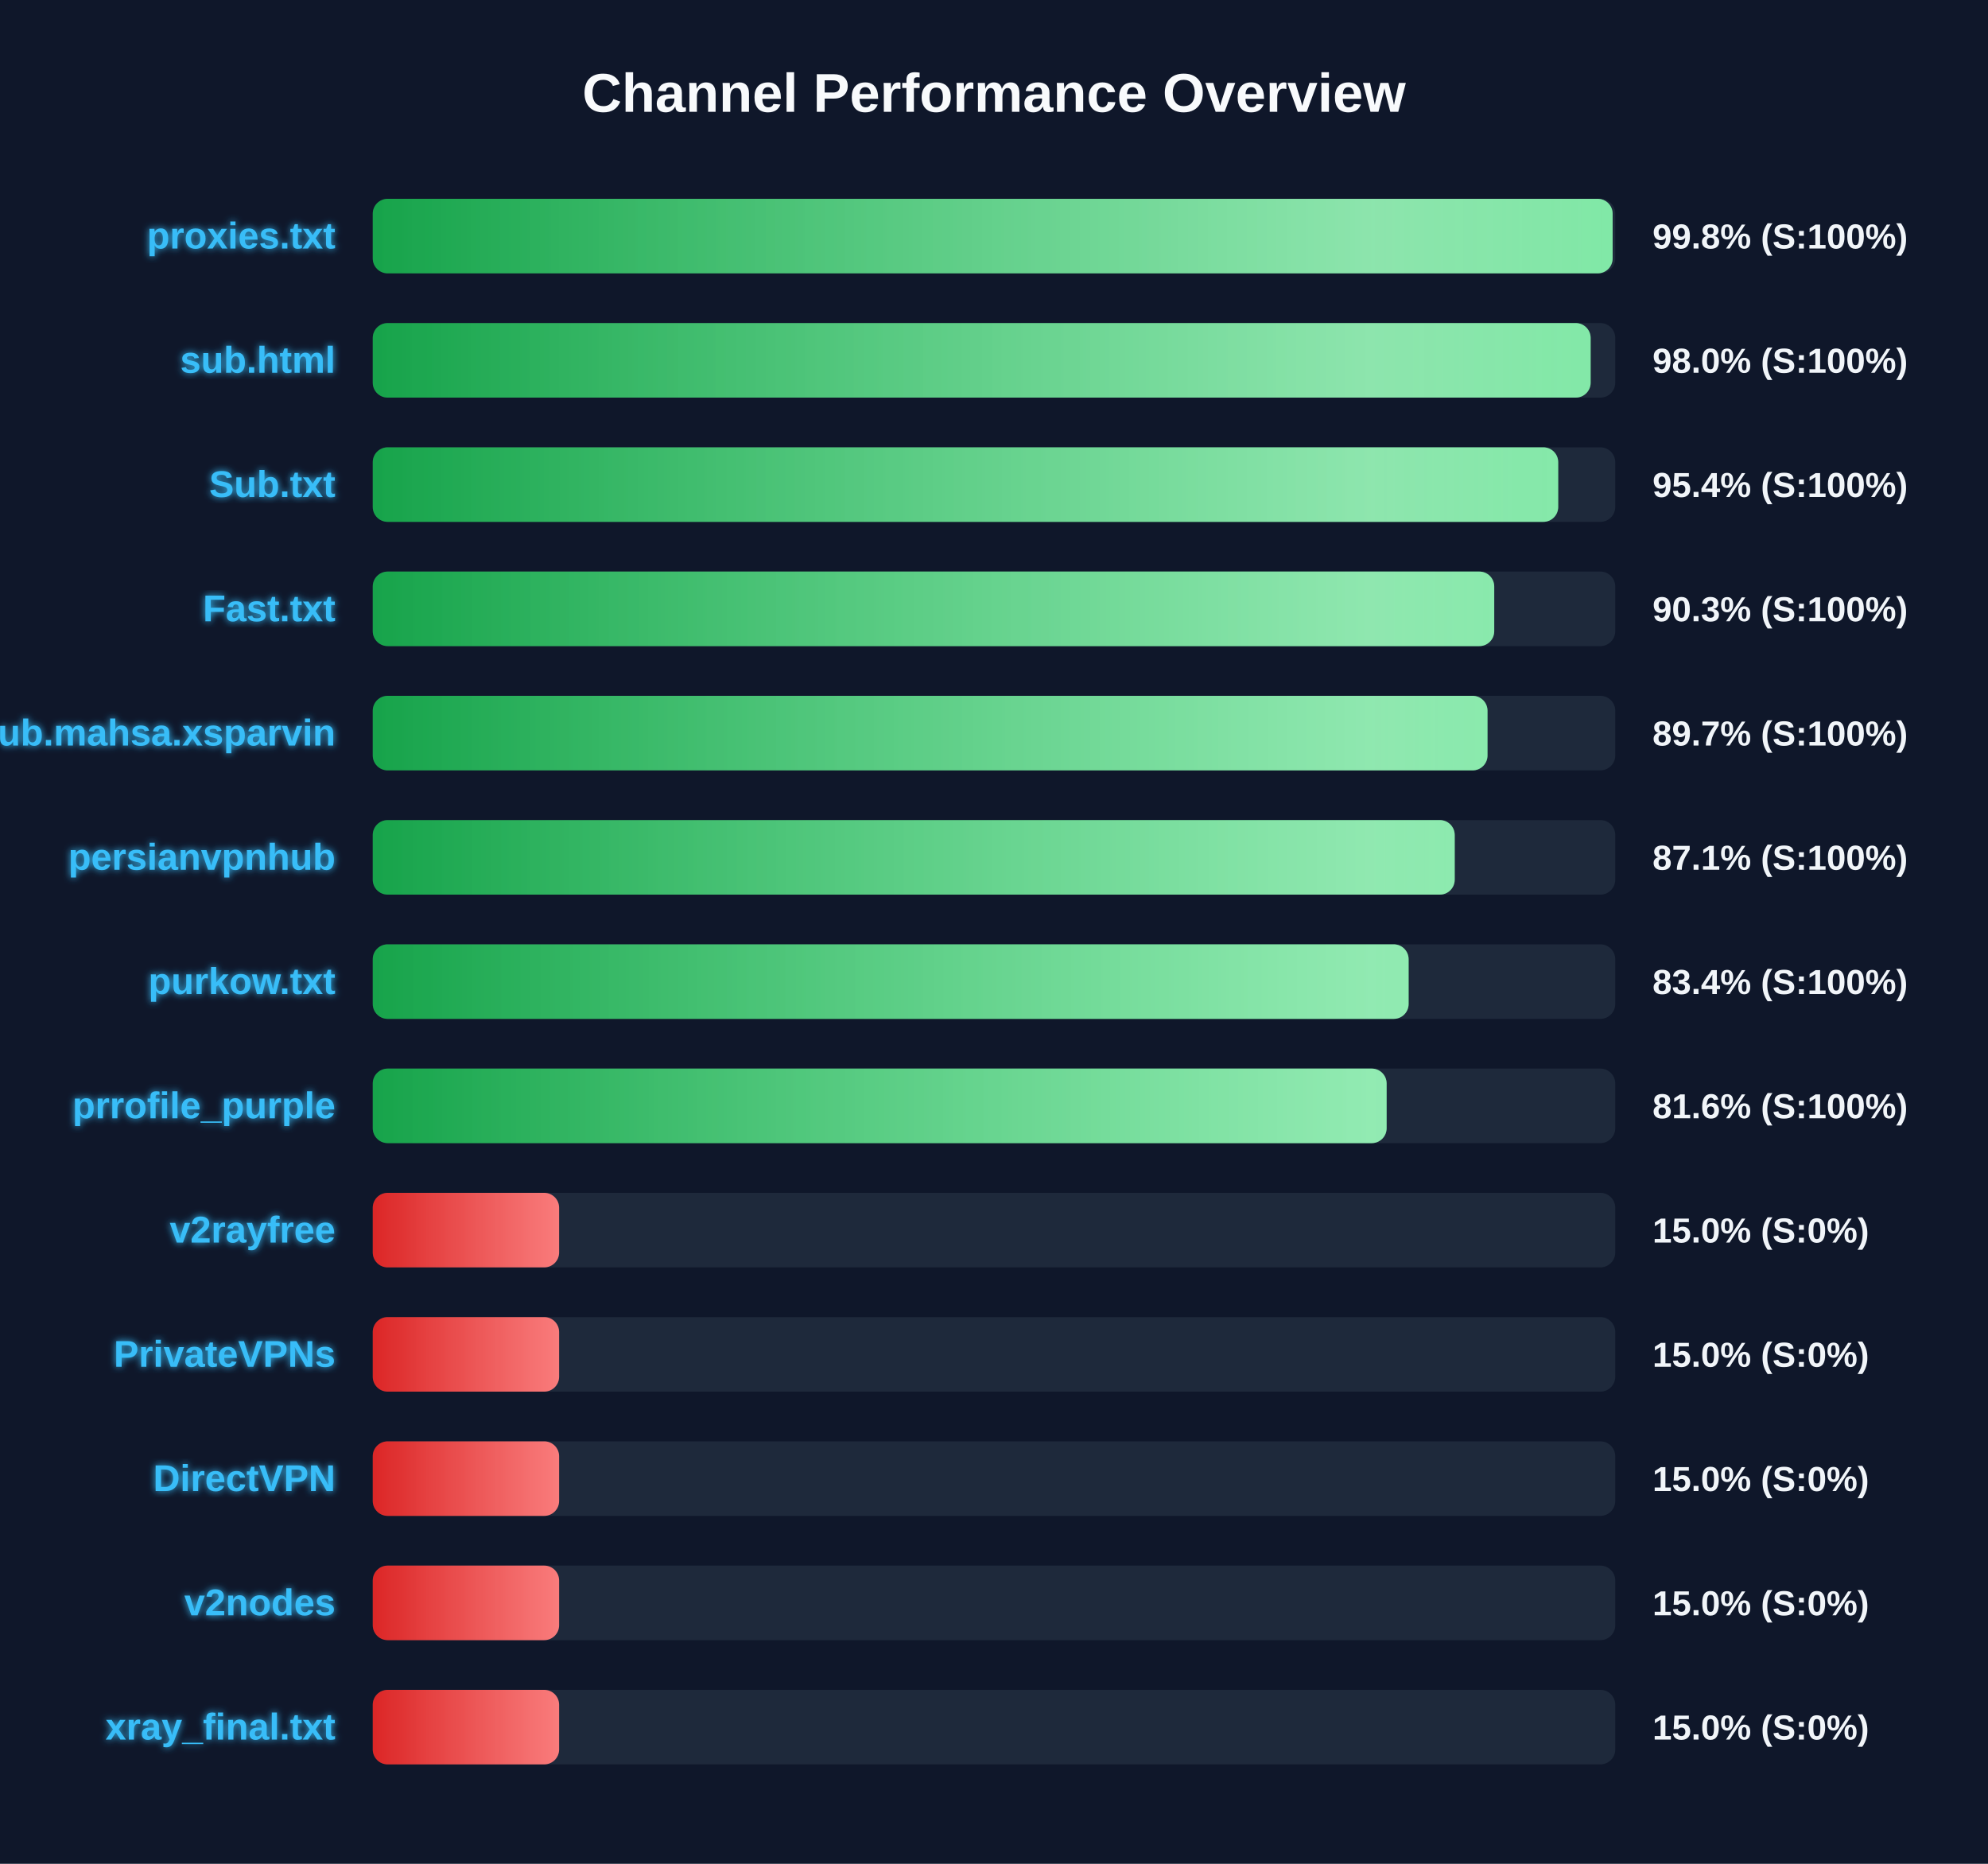
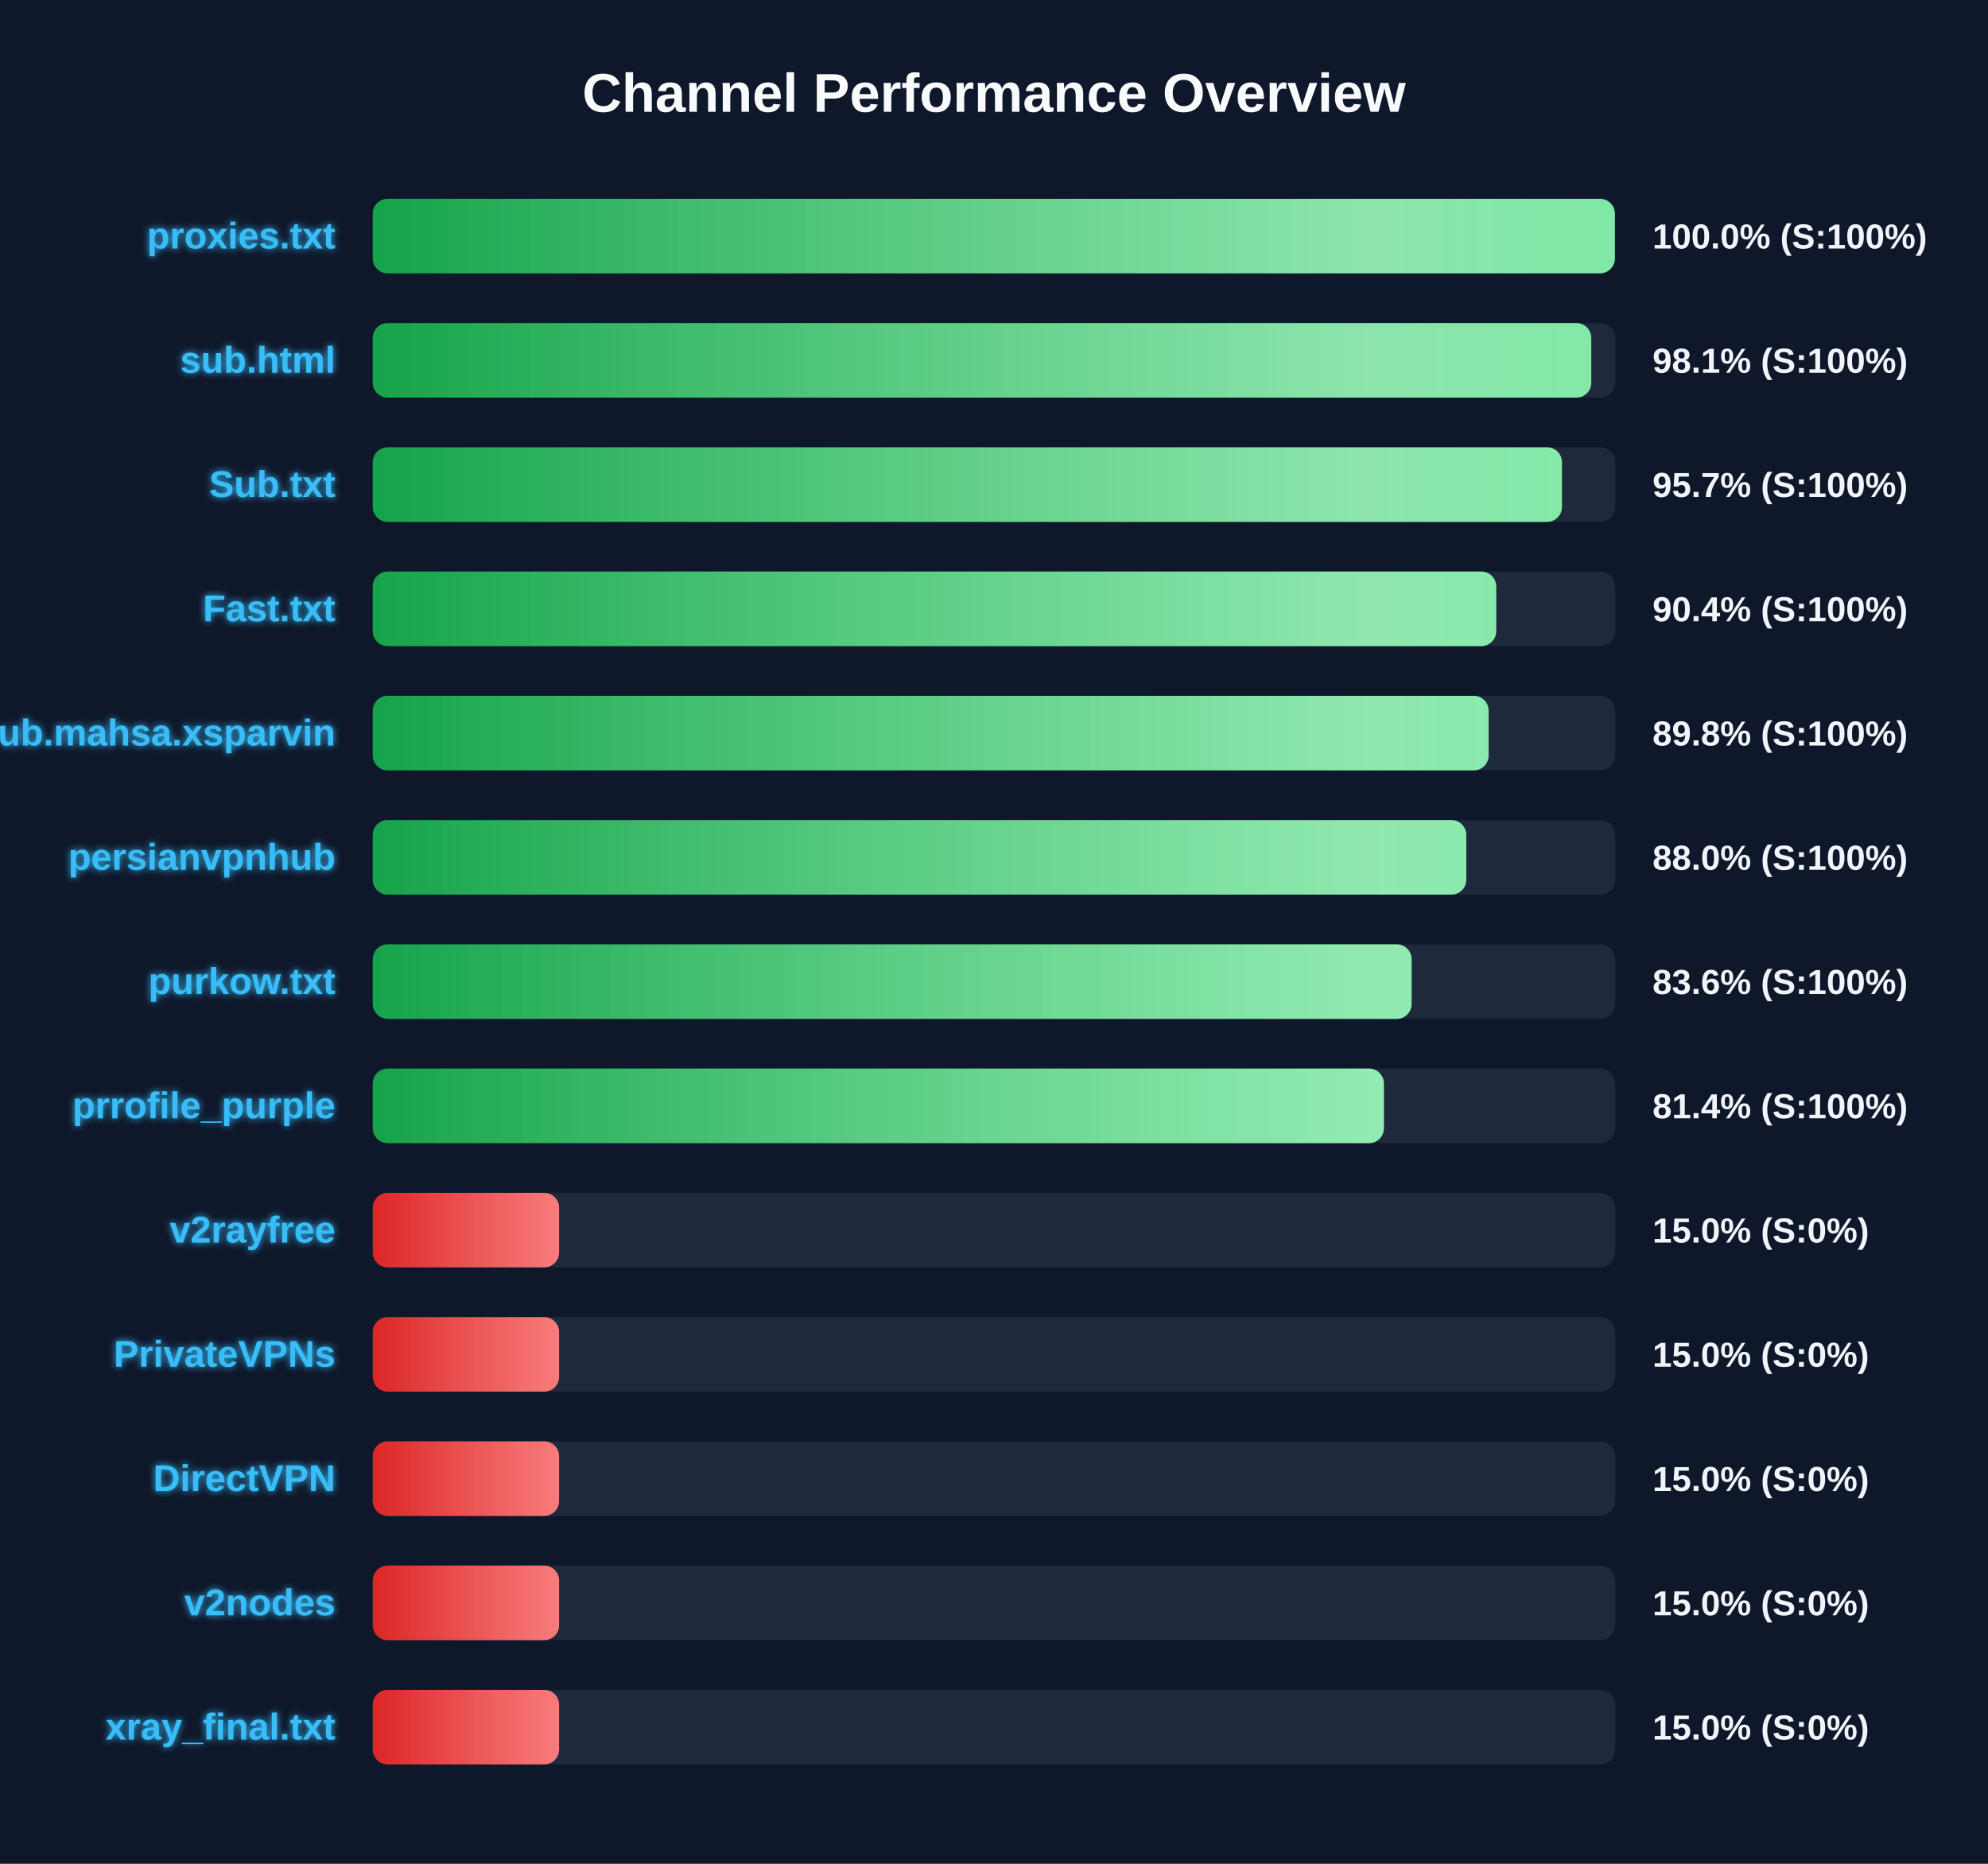
<svg xmlns="http://www.w3.org/2000/svg" width="800" height="750" version="1.1">
  <defs>
    <linearGradient id="grad-green" x1="0%" y1="0%" x2="100%" y2="0%">
      <stop offset="0%" stop-color="#16a34a" />
      <stop offset="100%" stop-color="#4ade80" />
    </linearGradient>
    <linearGradient id="grad-yellow" x1="0%" y1="0%" x2="100%" y2="0%">
      <stop offset="0%" stop-color="#ca8a04" />
      <stop offset="100%" stop-color="#fde047" />
    </linearGradient>
    <linearGradient id="grad-red" x1="0%" y1="0%" x2="100%" y2="0%">
      <stop offset="0%" stop-color="#dc2626" />
      <stop offset="100%" stop-color="#f87171" />
    </linearGradient>
    <linearGradient id="shimmer" x1="0%" y1="0%" x2="100%" y2="0%">
      <stop offset="0%" stop-color="rgba(255,255,255,0)" />
      <stop offset="50%" stop-color="rgba(255,255,255,0.4)" />
      <stop offset="100%" stop-color="rgba(255,255,255,0)" />
    </linearGradient>
    <filter id="glow" x="-20%" y="-20%" width="140%" height="140%">
      <feGaussianBlur stdDeviation="1.5" result="blur" />
      <feComposite in="SourceGraphic" in2="blur" operator="over" />
    </filter>
  </defs>
  <style>
        .bg-rect { fill: #0f172a; }
        .title { font: bold 22px 'Segoe UI', Arial, sans-serif; fill: #f8fafc; }
        .row { font: bold 15px 'Segoe UI', Arial, sans-serif; fill: #38bdf8; filter: url(#glow); }
        .score { font: bold 14px 'Segoe UI', Arial, sans-serif; fill: #f1f5f9; }
        @keyframes shimmer-anim {
            0% { transform: translateX(-100%); }
            100% { transform: translateX(200%); }
        }
        .shimmer-rect {
            animation: shimmer-anim 2.5s infinite linear;
        }
    </style>
  <rect width="100%" height="100%" class="bg-rect" />
  <text x="400" y="45" text-anchor="middle" class="title">Channel Performance Overview</text>
  <rect x="150" y="80" width="500" height="30" fill="#1e293b" rx="6" />
  <clipPath id="clip-0">
-     <rect x="150" y="80" width="498.95" height="30" rx="6" />
+     <rect x="150" y="80" width="499.85" height="30" rx="6" />
  </clipPath>
-   <rect x="150" y="80" width="498.95" height="30" fill="url(#grad-green)" rx="6" />
+   <rect x="150" y="80" width="499.85" height="30" fill="url(#grad-green)" rx="6" />
  <g clip-path="url(#clip-0)">
    <rect x="150" y="80" width="100%" height="30" fill="url(#shimmer)" class="shimmer-rect" />
  </g>
  <text x="135" y="100" text-anchor="end" class="row">proxies.txt</text>
-   <text x="665" y="100" text-anchor="start" class="score">99.8% (S:100%)</text>
+   <text x="665" y="100" text-anchor="start" class="score">100.0% (S:100%)</text>
  <rect x="150" y="130" width="500" height="30" fill="#1e293b" rx="6" />
  <clipPath id="clip-1">
-     <rect x="150" y="130" width="490.1" height="30" rx="6" />
+     <rect x="150" y="130" width="490.35" height="30" rx="6" />
  </clipPath>
-   <rect x="150" y="130" width="490.1" height="30" fill="url(#grad-green)" rx="6" />
+   <rect x="150" y="130" width="490.35" height="30" fill="url(#grad-green)" rx="6" />
  <g clip-path="url(#clip-1)">
    <rect x="150" y="130" width="100%" height="30" fill="url(#shimmer)" class="shimmer-rect" />
  </g>
  <text x="135" y="150" text-anchor="end" class="row">sub.html</text>
-   <text x="665" y="150" text-anchor="start" class="score">98.0% (S:100%)</text>
+   <text x="665" y="150" text-anchor="start" class="score">98.1% (S:100%)</text>
  <rect x="150" y="180" width="500" height="30" fill="#1e293b" rx="6" />
  <clipPath id="clip-2">
-     <rect x="150" y="180" width="477.05" height="30" rx="6" />
+     <rect x="150" y="180" width="478.55" height="30" rx="6" />
  </clipPath>
-   <rect x="150" y="180" width="477.05" height="30" fill="url(#grad-green)" rx="6" />
+   <rect x="150" y="180" width="478.55" height="30" fill="url(#grad-green)" rx="6" />
  <g clip-path="url(#clip-2)">
    <rect x="150" y="180" width="100%" height="30" fill="url(#shimmer)" class="shimmer-rect" />
  </g>
  <text x="135" y="200" text-anchor="end" class="row">Sub.txt</text>
-   <text x="665" y="200" text-anchor="start" class="score">95.4% (S:100%)</text>
+   <text x="665" y="200" text-anchor="start" class="score">95.7% (S:100%)</text>
  <rect x="150" y="230" width="500" height="30" fill="#1e293b" rx="6" />
  <clipPath id="clip-3">
-     <rect x="150" y="230" width="451.3" height="30" rx="6" />
+     <rect x="150" y="230" width="452.1" height="30" rx="6" />
  </clipPath>
-   <rect x="150" y="230" width="451.3" height="30" fill="url(#grad-green)" rx="6" />
+   <rect x="150" y="230" width="452.1" height="30" fill="url(#grad-green)" rx="6" />
  <g clip-path="url(#clip-3)">
    <rect x="150" y="230" width="100%" height="30" fill="url(#shimmer)" class="shimmer-rect" />
  </g>
  <text x="135" y="250" text-anchor="end" class="row">Fast.txt</text>
-   <text x="665" y="250" text-anchor="start" class="score">90.3% (S:100%)</text>
+   <text x="665" y="250" text-anchor="start" class="score">90.4% (S:100%)</text>
  <rect x="150" y="280" width="500" height="30" fill="#1e293b" rx="6" />
  <clipPath id="clip-4">
-     <rect x="150" y="280" width="448.6" height="30" rx="6" />
+     <rect x="150" y="280" width="449.05" height="30" rx="6" />
  </clipPath>
-   <rect x="150" y="280" width="448.6" height="30" fill="url(#grad-green)" rx="6" />
+   <rect x="150" y="280" width="449.05" height="30" fill="url(#grad-green)" rx="6" />
  <g clip-path="url(#clip-4)">
    <rect x="150" y="280" width="100%" height="30" fill="url(#shimmer)" class="shimmer-rect" />
  </g>
  <text x="135" y="300" text-anchor="end" class="row">Sub.mahsa.xsparvin</text>
-   <text x="665" y="300" text-anchor="start" class="score">89.7% (S:100%)</text>
+   <text x="665" y="300" text-anchor="start" class="score">89.8% (S:100%)</text>
  <rect x="150" y="330" width="500" height="30" fill="#1e293b" rx="6" />
  <clipPath id="clip-5">
-     <rect x="150" y="330" width="435.4" height="30" rx="6" />
+     <rect x="150" y="330" width="440.05" height="30" rx="6" />
  </clipPath>
-   <rect x="150" y="330" width="435.4" height="30" fill="url(#grad-green)" rx="6" />
+   <rect x="150" y="330" width="440.05" height="30" fill="url(#grad-green)" rx="6" />
  <g clip-path="url(#clip-5)">
    <rect x="150" y="330" width="100%" height="30" fill="url(#shimmer)" class="shimmer-rect" />
  </g>
  <text x="135" y="350" text-anchor="end" class="row">persianvpnhub</text>
-   <text x="665" y="350" text-anchor="start" class="score">87.1% (S:100%)</text>
+   <text x="665" y="350" text-anchor="start" class="score">88.0% (S:100%)</text>
  <rect x="150" y="380" width="500" height="30" fill="#1e293b" rx="6" />
  <clipPath id="clip-6">
-     <rect x="150" y="380" width="416.85" height="30" rx="6" />
+     <rect x="150" y="380" width="418.05" height="30" rx="6" />
  </clipPath>
-   <rect x="150" y="380" width="416.85" height="30" fill="url(#grad-green)" rx="6" />
+   <rect x="150" y="380" width="418.05" height="30" fill="url(#grad-green)" rx="6" />
  <g clip-path="url(#clip-6)">
    <rect x="150" y="380" width="100%" height="30" fill="url(#shimmer)" class="shimmer-rect" />
  </g>
  <text x="135" y="400" text-anchor="end" class="row">purkow.txt</text>
-   <text x="665" y="400" text-anchor="start" class="score">83.4% (S:100%)</text>
+   <text x="665" y="400" text-anchor="start" class="score">83.6% (S:100%)</text>
  <rect x="150" y="430" width="500" height="30" fill="#1e293b" rx="6" />
  <clipPath id="clip-7">
-     <rect x="150" y="430" width="408.0" height="30" rx="6" />
+     <rect x="150" y="430" width="406.9" height="30" rx="6" />
  </clipPath>
-   <rect x="150" y="430" width="408.0" height="30" fill="url(#grad-green)" rx="6" />
+   <rect x="150" y="430" width="406.9" height="30" fill="url(#grad-green)" rx="6" />
  <g clip-path="url(#clip-7)">
    <rect x="150" y="430" width="100%" height="30" fill="url(#shimmer)" class="shimmer-rect" />
  </g>
  <text x="135" y="450" text-anchor="end" class="row">prrofile_purple</text>
-   <text x="665" y="450" text-anchor="start" class="score">81.6% (S:100%)</text>
+   <text x="665" y="450" text-anchor="start" class="score">81.4% (S:100%)</text>
  <rect x="150" y="480" width="500" height="30" fill="#1e293b" rx="6" />
  <clipPath id="clip-8">
    <rect x="150" y="480" width="75.0" height="30" rx="6" />
  </clipPath>
  <rect x="150" y="480" width="75.0" height="30" fill="url(#grad-red)" rx="6" />
  <g clip-path="url(#clip-8)">
    <rect x="150" y="480" width="100%" height="30" fill="url(#shimmer)" class="shimmer-rect" />
  </g>
  <text x="135" y="500" text-anchor="end" class="row">v2rayfree</text>
  <text x="665" y="500" text-anchor="start" class="score">15.0% (S:0%)</text>
  <rect x="150" y="530" width="500" height="30" fill="#1e293b" rx="6" />
  <clipPath id="clip-9">
    <rect x="150" y="530" width="75.0" height="30" rx="6" />
  </clipPath>
  <rect x="150" y="530" width="75.0" height="30" fill="url(#grad-red)" rx="6" />
  <g clip-path="url(#clip-9)">
    <rect x="150" y="530" width="100%" height="30" fill="url(#shimmer)" class="shimmer-rect" />
  </g>
  <text x="135" y="550" text-anchor="end" class="row">PrivateVPNs</text>
  <text x="665" y="550" text-anchor="start" class="score">15.0% (S:0%)</text>
  <rect x="150" y="580" width="500" height="30" fill="#1e293b" rx="6" />
  <clipPath id="clip-10">
    <rect x="150" y="580" width="75.0" height="30" rx="6" />
  </clipPath>
  <rect x="150" y="580" width="75.0" height="30" fill="url(#grad-red)" rx="6" />
  <g clip-path="url(#clip-10)">
    <rect x="150" y="580" width="100%" height="30" fill="url(#shimmer)" class="shimmer-rect" />
  </g>
  <text x="135" y="600" text-anchor="end" class="row">DirectVPN</text>
  <text x="665" y="600" text-anchor="start" class="score">15.0% (S:0%)</text>
  <rect x="150" y="630" width="500" height="30" fill="#1e293b" rx="6" />
  <clipPath id="clip-11">
    <rect x="150" y="630" width="75.0" height="30" rx="6" />
  </clipPath>
  <rect x="150" y="630" width="75.0" height="30" fill="url(#grad-red)" rx="6" />
  <g clip-path="url(#clip-11)">
    <rect x="150" y="630" width="100%" height="30" fill="url(#shimmer)" class="shimmer-rect" />
  </g>
  <text x="135" y="650" text-anchor="end" class="row">v2nodes</text>
  <text x="665" y="650" text-anchor="start" class="score">15.0% (S:0%)</text>
  <rect x="150" y="680" width="500" height="30" fill="#1e293b" rx="6" />
  <clipPath id="clip-12">
    <rect x="150" y="680" width="75.0" height="30" rx="6" />
  </clipPath>
  <rect x="150" y="680" width="75.0" height="30" fill="url(#grad-red)" rx="6" />
  <g clip-path="url(#clip-12)">
    <rect x="150" y="680" width="100%" height="30" fill="url(#shimmer)" class="shimmer-rect" />
  </g>
  <text x="135" y="700" text-anchor="end" class="row">xray_final.txt</text>
  <text x="665" y="700" text-anchor="start" class="score">15.0% (S:0%)</text>
</svg>
